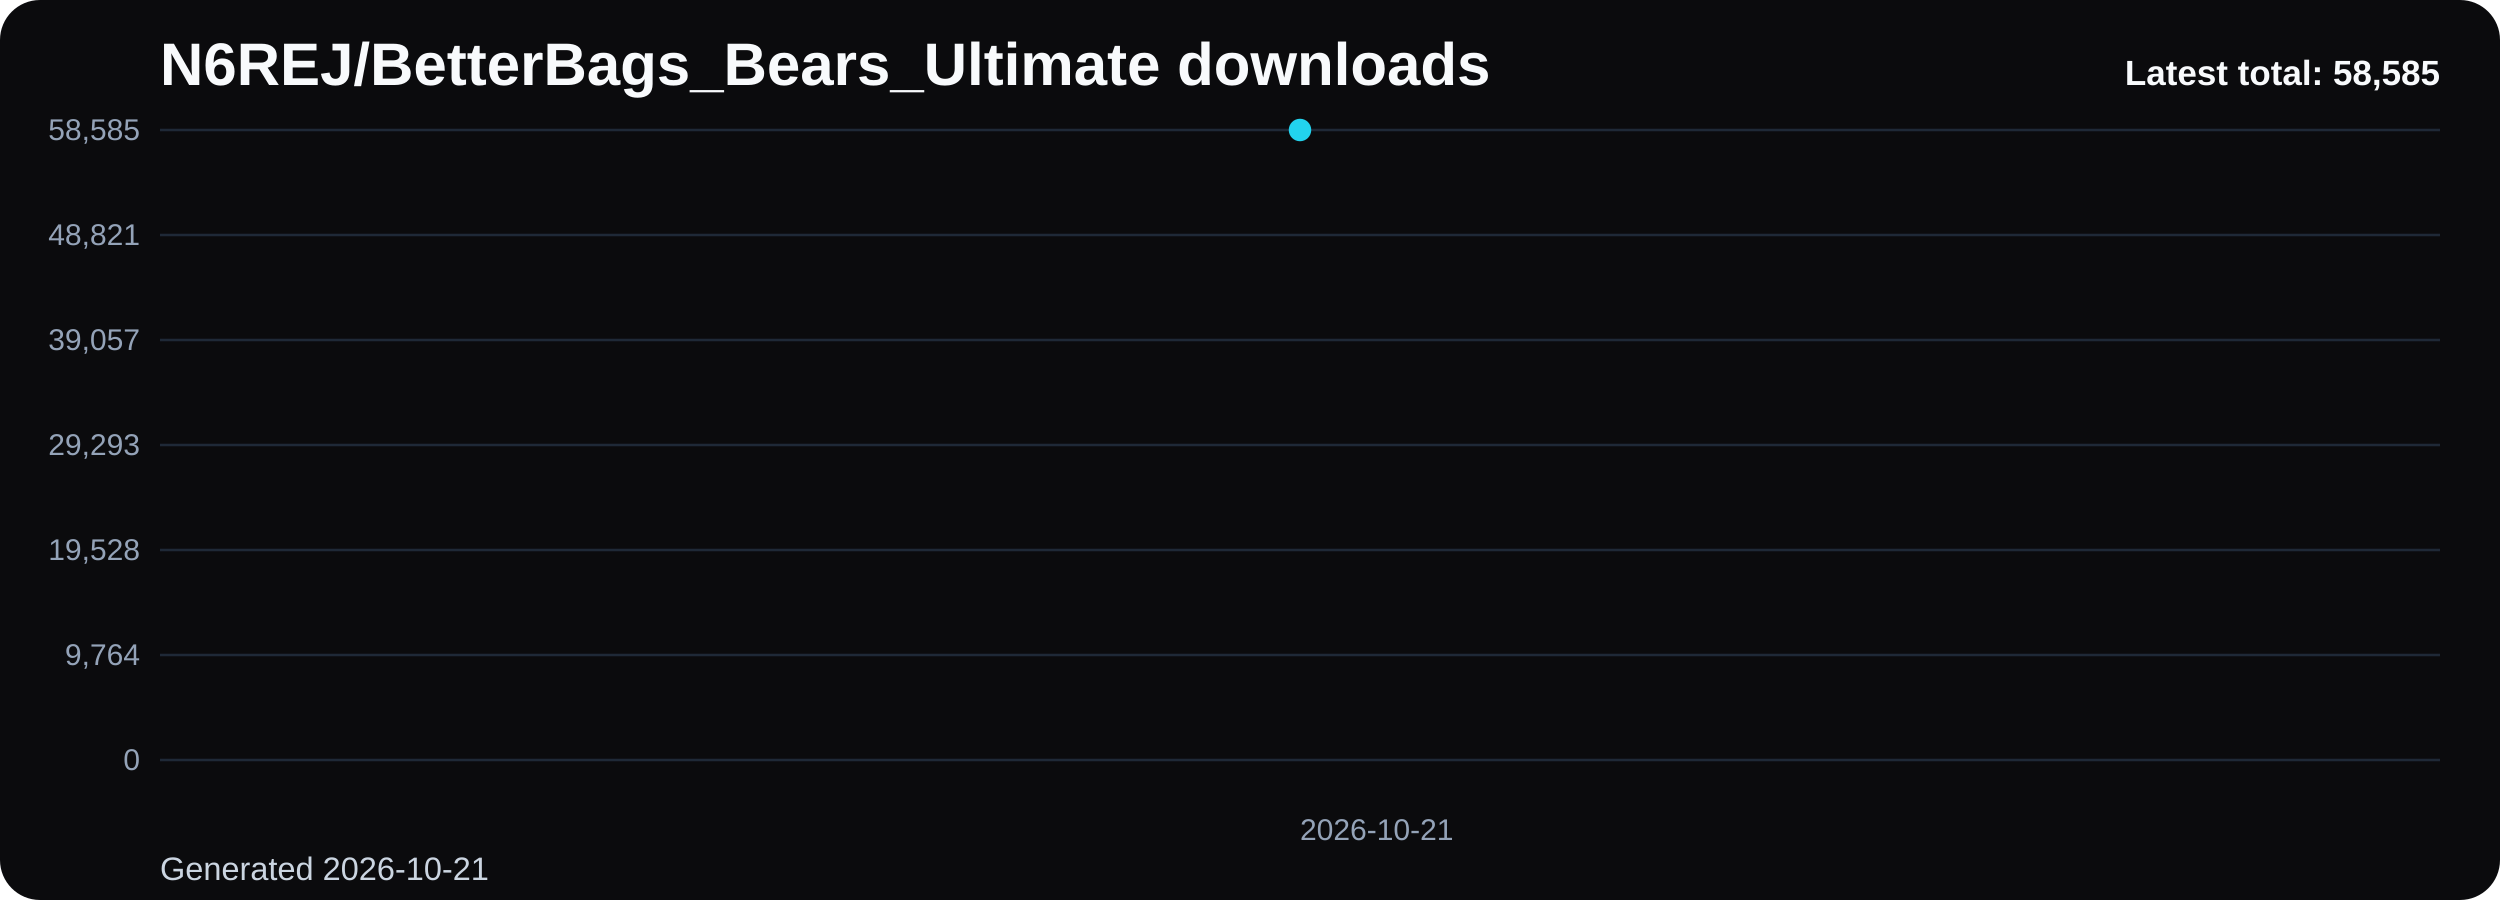
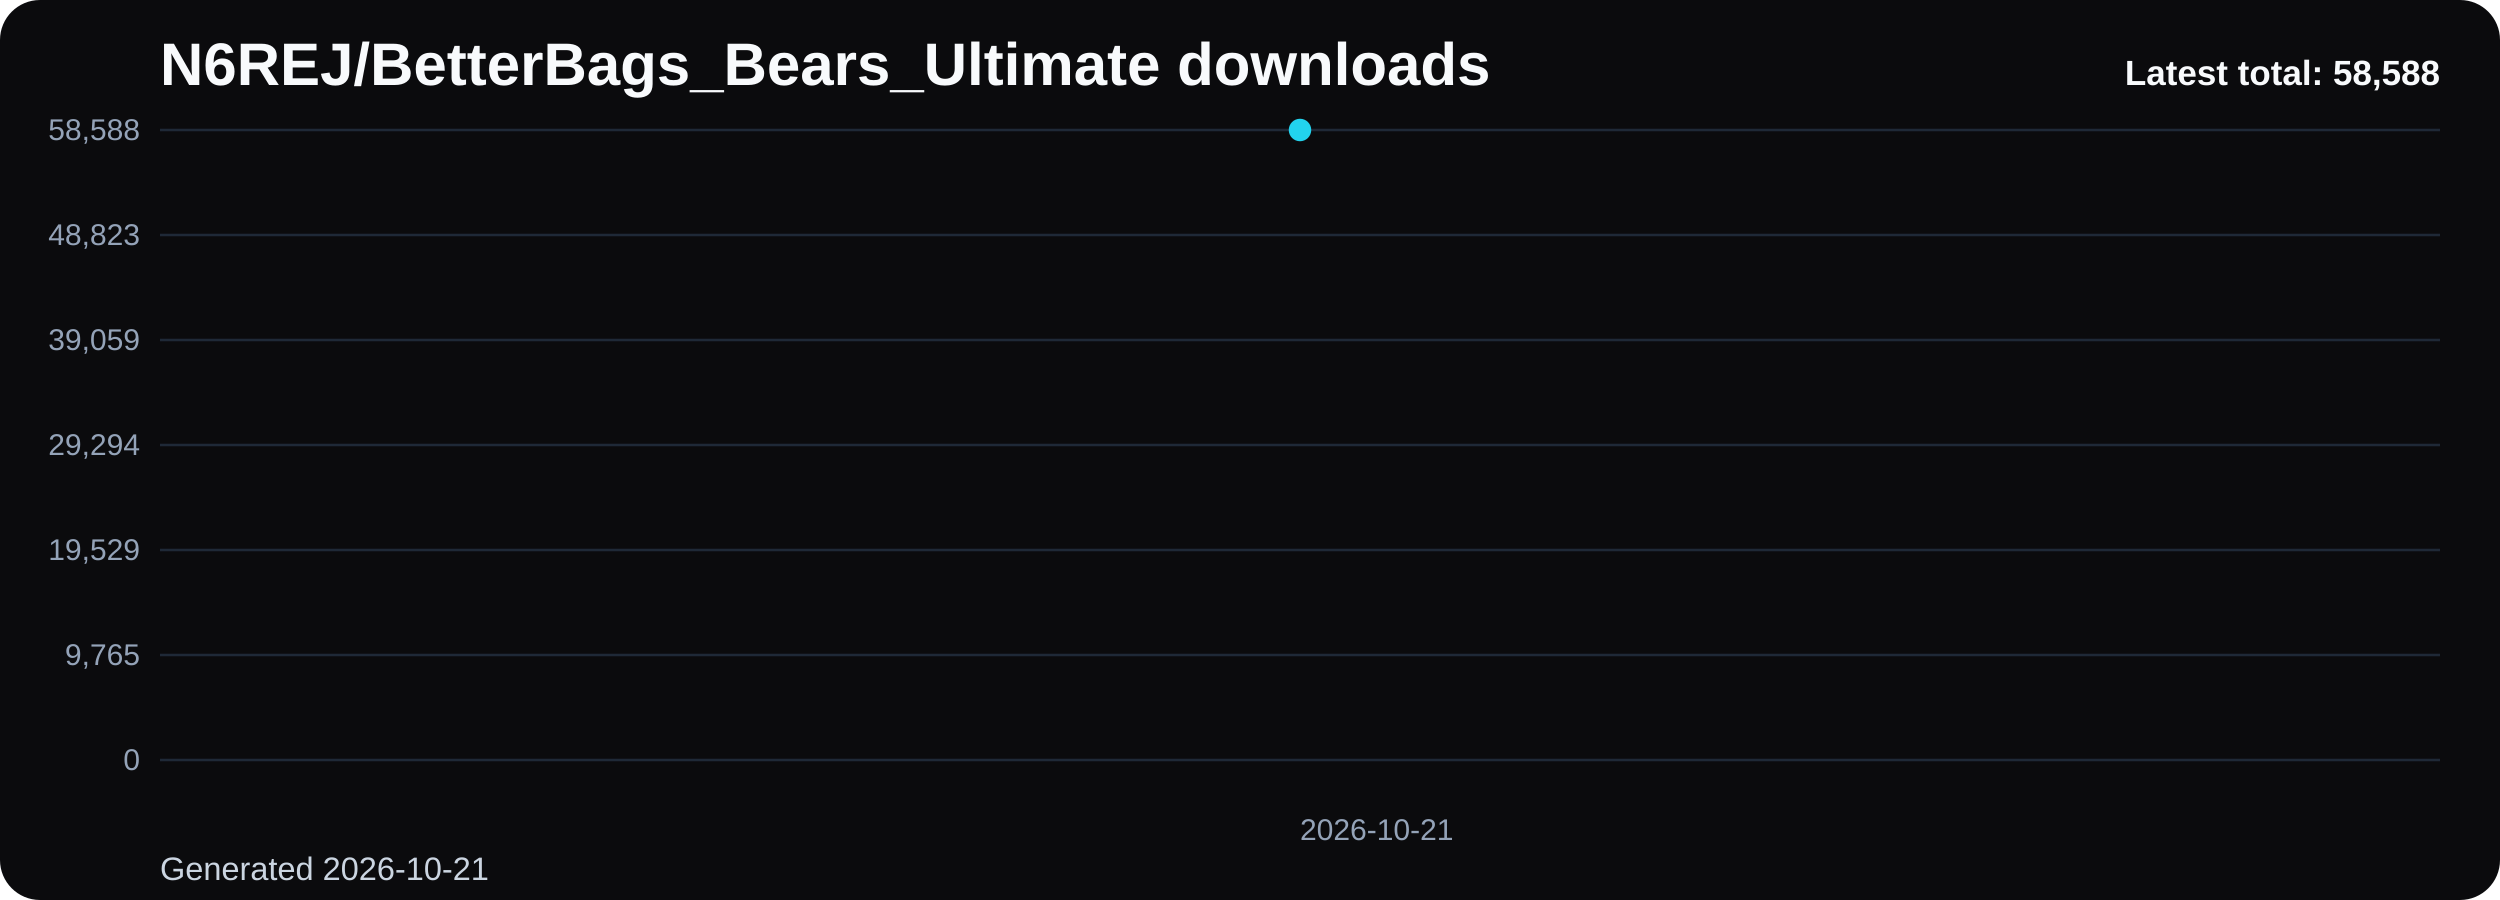
<svg xmlns="http://www.w3.org/2000/svg" viewBox="0 0 1000 360" role="img" aria-label="N6REJ/BetterBags_Bears_Ultimate downloads chart">
  <defs>
    <linearGradient id="fill-total-trend-black" x1="0" y1="0" x2="0" y2="1">
      <stop offset="0%" stop-color="#22d3ee" stop-opacity="0.32" />
      <stop offset="100%" stop-color="#22d3ee" stop-opacity="0.05" />
    </linearGradient>
    <style>
      .bg { fill: #0b0b0d; }
      .title { font: 700 24px Arial, sans-serif; fill: #f8fafc; }
      .sub { font: 400 13px Arial, sans-serif; fill: #cbd5e1; }
      .grid { stroke: #1f2937; stroke-width: 1; }
      .axis { font: 400 12px Arial, sans-serif; fill: #94a3b8; }
      .line { fill: none; stroke: #22d3ee; stroke-width: 3; stroke-linecap: round; stroke-linejoin: round; }
      .dot { fill: #22d3ee; }
      .value { font: 600 11px Arial, sans-serif; fill: #cbd5e1; }
      .latest { font: 700 14px Arial, sans-serif; fill: #f8fafc; }
    </style>
  </defs>
  <rect class="bg" x="0" y="0" width="1000" height="360" rx="16" />
  <text class="title" x="64" y="34">N6REJ/BetterBags_Bears_Ultimate downloads</text>
  <text class="sub" x="64" y="352">Generated 2026-10-21</text>
  <line x1="64" y1="52.00" x2="976" y2="52.00" class="grid" />
-   <text x="56" y="56.00" text-anchor="end" class="axis">58,585</text>
+   <text x="56" y="56.00" text-anchor="end" class="axis">58,588</text>
  <line x1="64" y1="94.00" x2="976" y2="94.00" class="grid" />
-   <text x="56" y="98.00" text-anchor="end" class="axis">48,821</text>
+   <text x="56" y="98.00" text-anchor="end" class="axis">48,823</text>
  <line x1="64" y1="136.00" x2="976" y2="136.00" class="grid" />
-   <text x="56" y="140.00" text-anchor="end" class="axis">39,057</text>
+   <text x="56" y="140.00" text-anchor="end" class="axis">39,059</text>
  <line x1="64" y1="178.00" x2="976" y2="178.00" class="grid" />
-   <text x="56" y="182.00" text-anchor="end" class="axis">29,293</text>
+   <text x="56" y="182.00" text-anchor="end" class="axis">29,294</text>
  <line x1="64" y1="220.00" x2="976" y2="220.00" class="grid" />
-   <text x="56" y="224.00" text-anchor="end" class="axis">19,528</text>
+   <text x="56" y="224.00" text-anchor="end" class="axis">19,529</text>
  <line x1="64" y1="262.00" x2="976" y2="262.00" class="grid" />
-   <text x="56" y="266.00" text-anchor="end" class="axis">9,764</text>
+   <text x="56" y="266.00" text-anchor="end" class="axis">9,765</text>
  <line x1="64" y1="304.00" x2="976" y2="304.00" class="grid" />
  <text x="56" y="308.00" text-anchor="end" class="axis">0</text>
  <path d="M 520.00 304 L 520.00 52.00 L 520.00 304 Z" fill="url(#fill-total-trend-black)" />
  <polyline class="line" points="520.00,52.00" />
  <circle class="dot" cx="520.00" cy="52.00" r="4.5" />
  <text class="axis" x="520.00" y="336" text-anchor="start">2026-10-21</text>
-   <text class="latest" x="976" y="34" text-anchor="end">Latest total: 58,585</text>
+   <text class="latest" x="976" y="34" text-anchor="end">Latest total: 58,588</text>
</svg>
